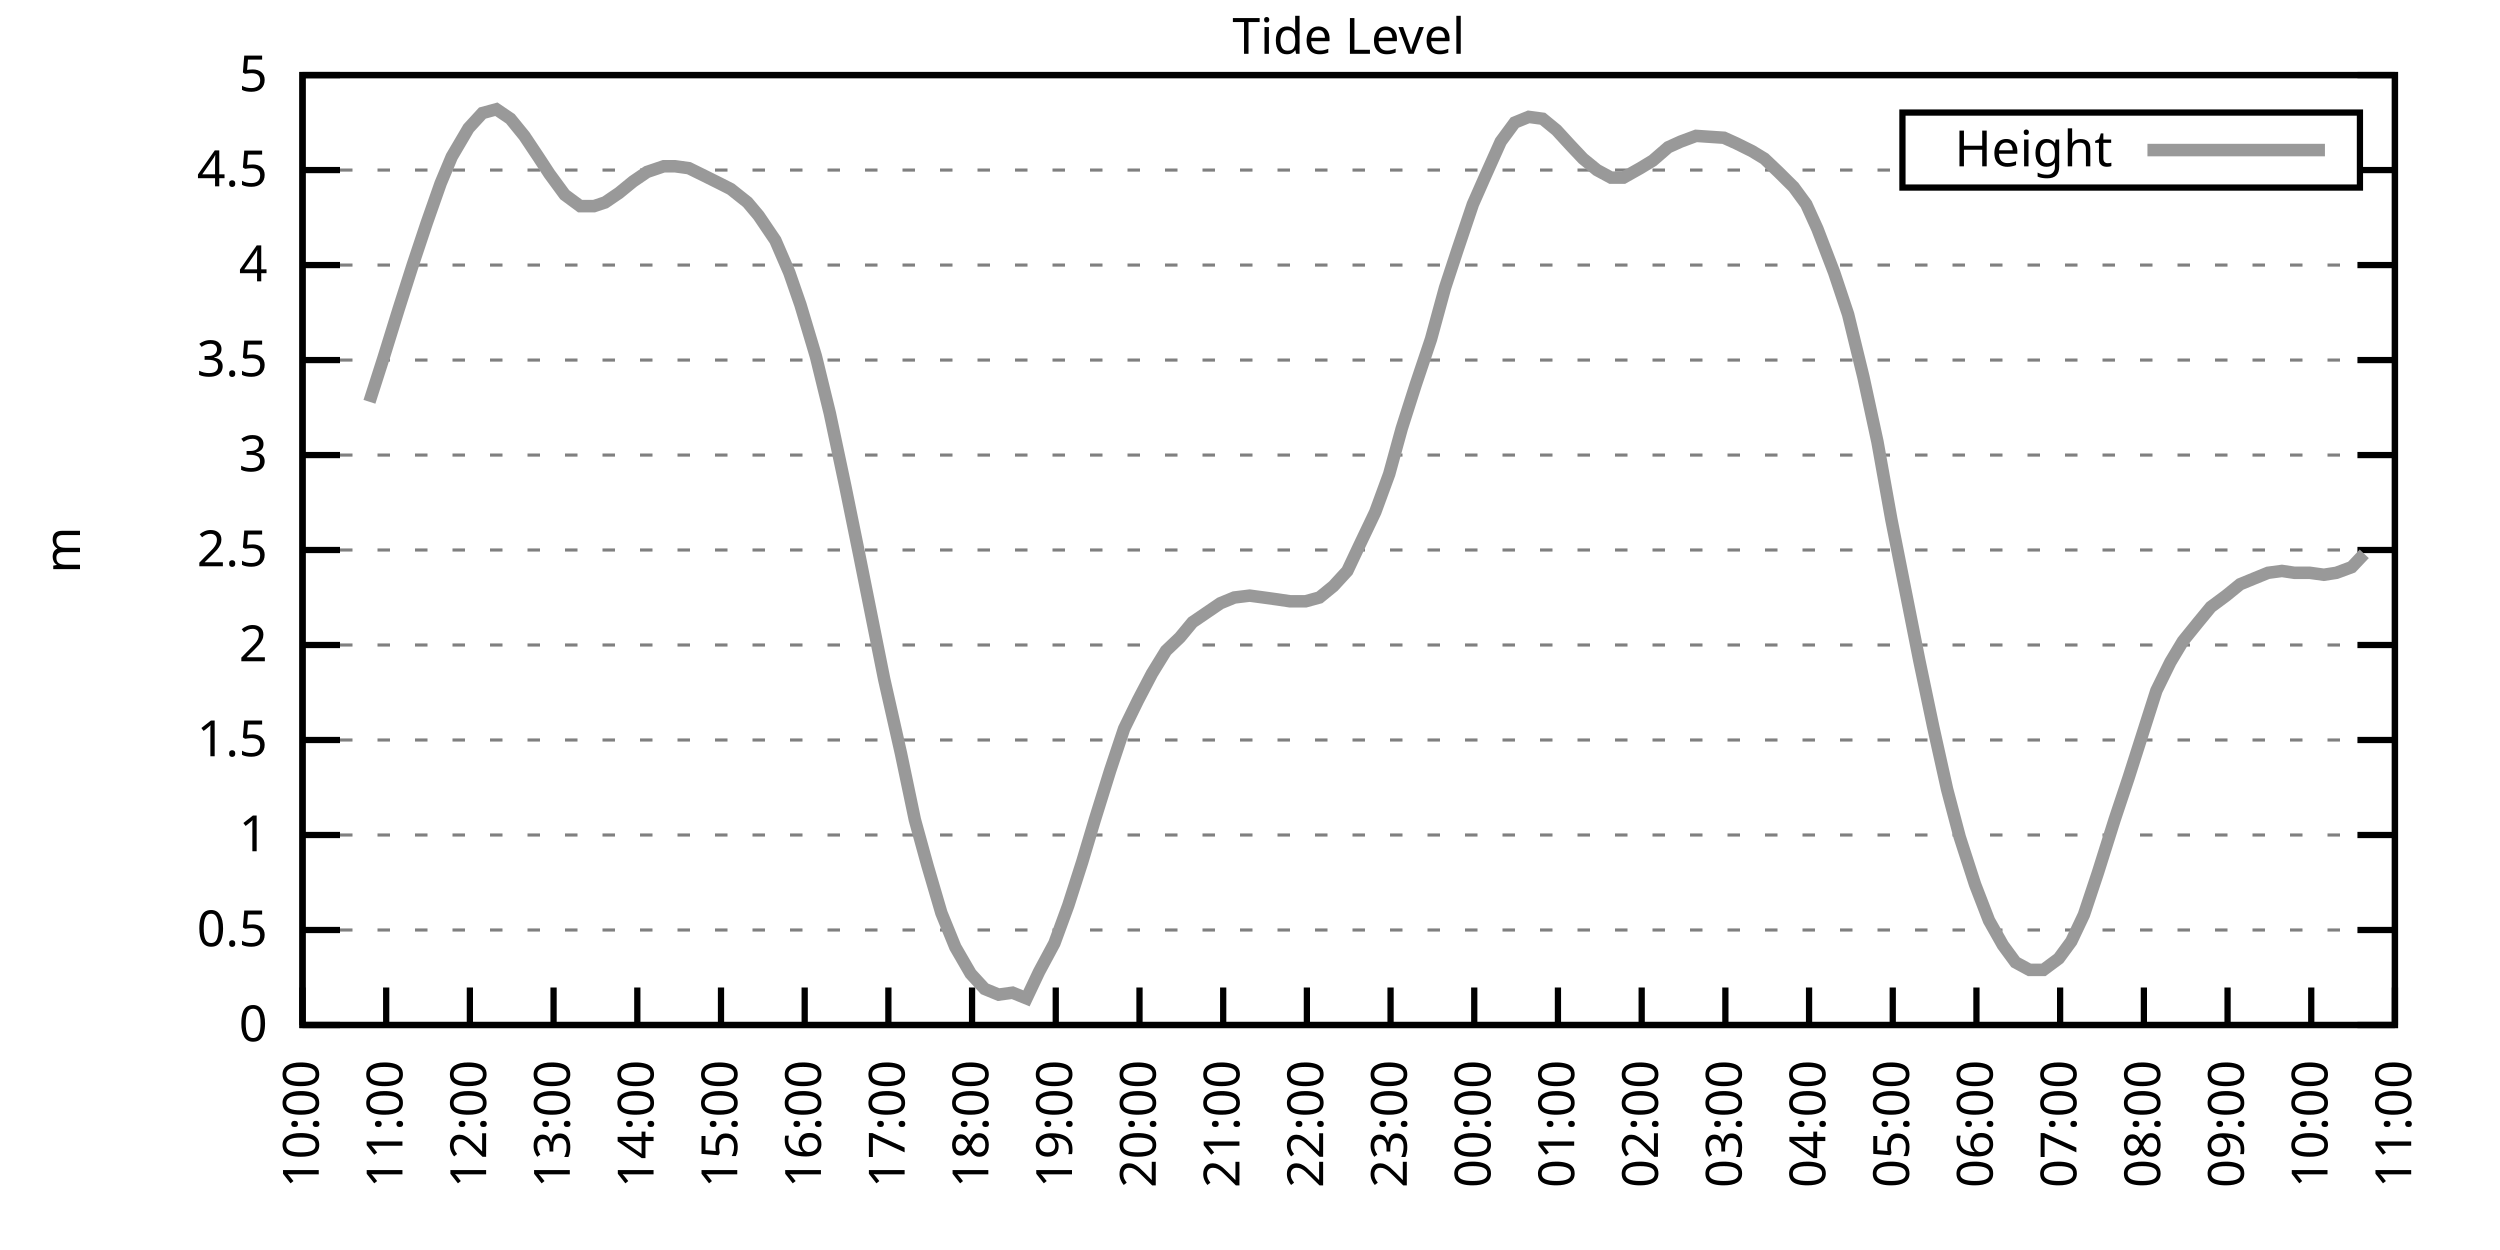
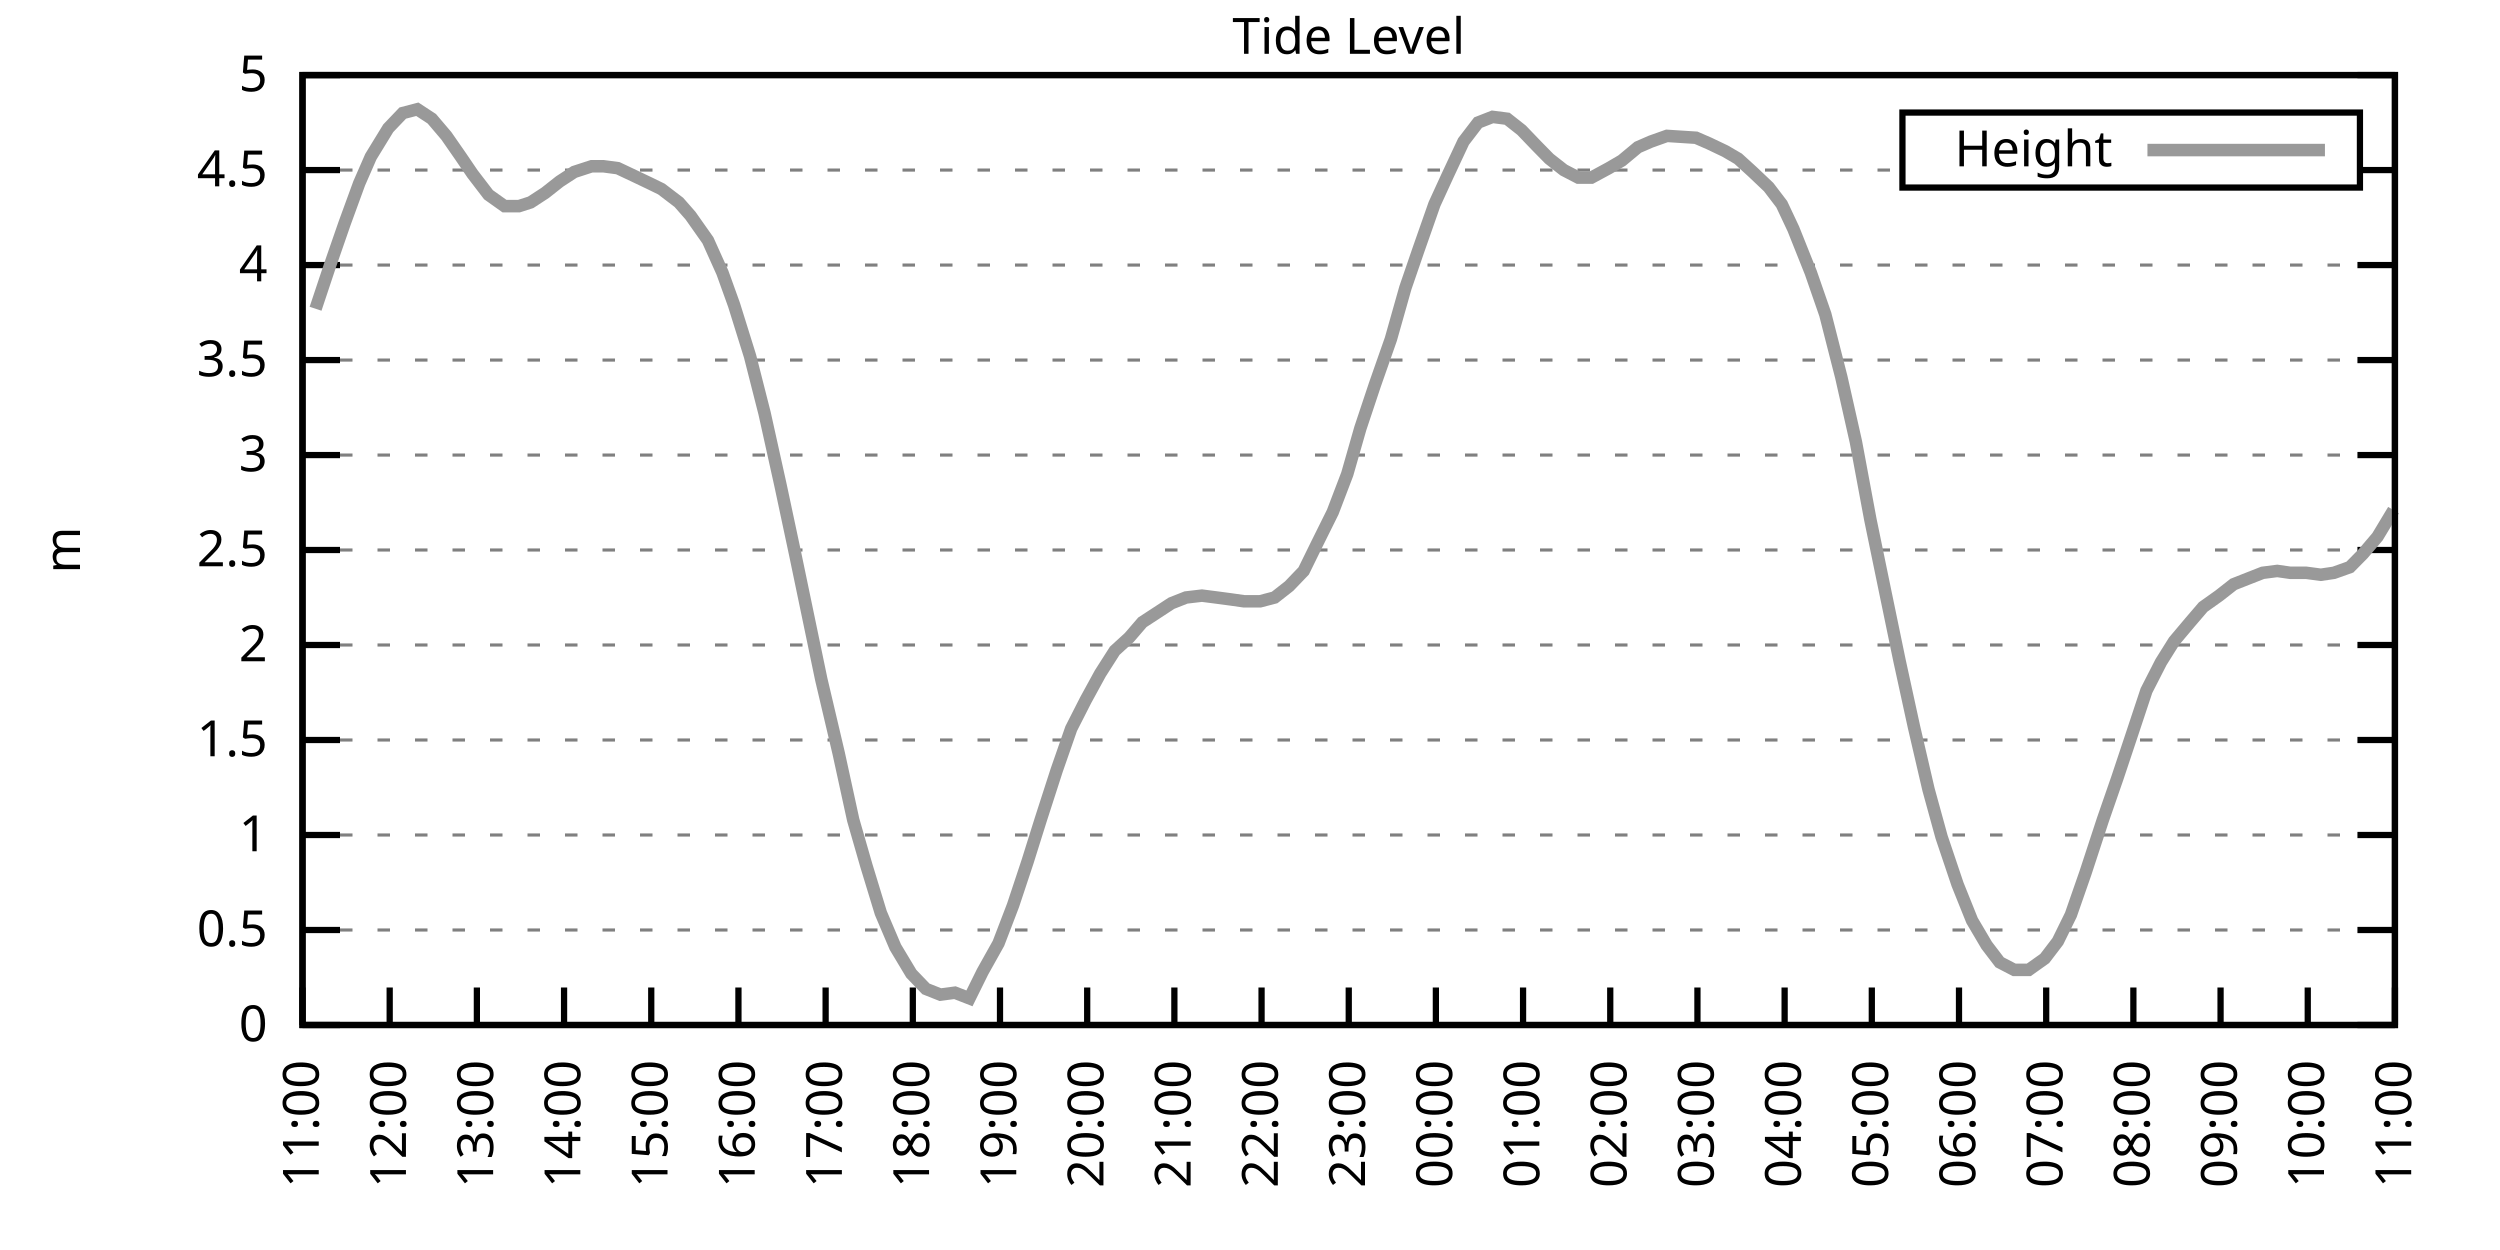
<svg xmlns="http://www.w3.org/2000/svg" xmlns:xlink="http://www.w3.org/1999/xlink" width="400" height="200" viewBox="0 0 400 200">
  <g id="gnuplot_canvas">
    <rect x="0" y="0" width="400" height="200" fill="none" />
    <defs>
      <circle id="gpDot" r="0.5" stroke-width="0.5" stroke="currentColor" />
      <path id="gpPt0" stroke-width="0.333" stroke="currentColor" d="M-1,0 h2 M0,-1 v2" />
      <path id="gpPt1" stroke-width="0.333" stroke="currentColor" d="M-1,-1 L1,1 M1,-1 L-1,1" />
      <path id="gpPt2" stroke-width="0.333" stroke="currentColor" d="M-1,0 L1,0 M0,-1 L0,1 M-1,-1 L1,1 M-1,1 L1,-1" />
      <rect id="gpPt3" stroke-width="0.333" stroke="currentColor" x="-1" y="-1" width="2" height="2" />
      <rect id="gpPt4" stroke-width="0.333" stroke="currentColor" fill="currentColor" x="-1" y="-1" width="2" height="2" />
      <circle id="gpPt5" stroke-width="0.333" stroke="currentColor" cx="0" cy="0" r="1" />
      <use xlink:href="#gpPt5" id="gpPt6" fill="currentColor" stroke="none" />
      <path id="gpPt7" stroke-width="0.333" stroke="currentColor" d="M0,-1.33 L-1.33,0.67 L1.33,0.67 z" />
      <use xlink:href="#gpPt7" id="gpPt8" fill="currentColor" stroke="none" />
      <use xlink:href="#gpPt7" id="gpPt9" stroke="currentColor" transform="rotate(180)" />
      <use xlink:href="#gpPt9" id="gpPt10" fill="currentColor" stroke="none" />
      <use xlink:href="#gpPt3" id="gpPt11" stroke="currentColor" transform="rotate(45)" />
      <use xlink:href="#gpPt11" id="gpPt12" fill="currentColor" stroke="none" />
      <path id="gpPt13" stroke-width="0.333" stroke="currentColor" d="M0,1.330 L1.265,0.411 L0.782,-1.067 L-0.782,-1.076 L-1.265,0.411 z" />
      <use xlink:href="#gpPt13" id="gpPt14" fill="currentColor" stroke="none" />
      <filter id="textbox" filterUnits="objectBoundingBox" x="0" y="0" height="1" width="1">
        <feFlood flood-color="white" flood-opacity="1" result="bgnd" />
        <feComposite in="SourceGraphic" in2="bgnd" operator="atop" />
      </filter>
      <filter id="greybox" filterUnits="objectBoundingBox" x="0" y="0" height="1" width="1">
        <feFlood flood-color="lightgrey" flood-opacity="1" result="grey" />
        <feComposite in="SourceGraphic" in2="grey" operator="atop" />
      </filter>
    </defs>
    <g fill="none" color="white" stroke="currentColor" stroke-width="1.00" stroke-linecap="butt" stroke-linejoin="miter">
</g>
    <g fill="none" color="black" stroke="currentColor" stroke-width="1.00" stroke-linecap="butt" stroke-linejoin="miter">
      <g stroke="none" shape-rendering="crispEdges">
        <polygon fill="rgb(255, 255, 255)" points="48.40,164.00 383.18,164.00 383.18,12.02 48.40,12.02 " />
      </g>
    </g>
    <g fill="none" color="black" stroke="currentColor" stroke-width="1.00" stroke-linecap="butt" stroke-linejoin="miter">
</g>
    <g fill="none" color="black" stroke="black" stroke-width="0.50" stroke-linecap="butt" stroke-linejoin="miter">
</g>
    <g fill="none" color="gray" stroke="currentColor" stroke-width="0.50" stroke-linecap="butt" stroke-linejoin="miter">
      <path stroke="gray" stroke-dasharray="2,4" class="gridline" d="M48.40,164.00 L383.19,164.00  " />
    </g>
    <g fill="none" color="gray" stroke="gray" stroke-width="1.00" stroke-linecap="butt" stroke-linejoin="miter">
</g>
    <g fill="none" color="black" stroke="currentColor" stroke-width="1.00" stroke-linecap="butt" stroke-linejoin="miter">
      <path stroke="black" d="M48.40,164.00 L54.40,164.00 M383.19,164.00 L377.19,164.00  " />
      <g transform="translate(42.80,166.60)" stroke="none" fill="black" font-family="Sans" font-size="8.00" text-anchor="end">
        <text>
          <tspan font-family="Sans"> 0</tspan>
        </text>
      </g>
    </g>
    <g fill="none" color="black" stroke="currentColor" stroke-width="1.00" stroke-linecap="butt" stroke-linejoin="miter">
</g>
    <g fill="none" color="black" stroke="black" stroke-width="0.50" stroke-linecap="butt" stroke-linejoin="miter">
</g>
    <g fill="none" color="gray" stroke="currentColor" stroke-width="0.50" stroke-linecap="butt" stroke-linejoin="miter">
      <path stroke="gray" stroke-dasharray="2,4" class="gridline" d="M48.40,148.80 L383.19,148.80  " />
    </g>
    <g fill="none" color="gray" stroke="gray" stroke-width="1.00" stroke-linecap="butt" stroke-linejoin="miter">
</g>
    <g fill="none" color="black" stroke="currentColor" stroke-width="1.00" stroke-linecap="butt" stroke-linejoin="miter">
      <path stroke="black" d="M48.40,148.80 L54.40,148.80 M383.19,148.80 L377.19,148.80  " />
      <g transform="translate(42.80,151.40)" stroke="none" fill="black" font-family="Sans" font-size="8.00" text-anchor="end">
        <text>
          <tspan font-family="Sans"> 0.5</tspan>
        </text>
      </g>
    </g>
    <g fill="none" color="black" stroke="currentColor" stroke-width="1.00" stroke-linecap="butt" stroke-linejoin="miter">
</g>
    <g fill="none" color="black" stroke="black" stroke-width="0.50" stroke-linecap="butt" stroke-linejoin="miter">
</g>
    <g fill="none" color="gray" stroke="currentColor" stroke-width="0.50" stroke-linecap="butt" stroke-linejoin="miter">
      <path stroke="gray" stroke-dasharray="2,4" class="gridline" d="M48.40,133.60 L383.19,133.60  " />
    </g>
    <g fill="none" color="gray" stroke="gray" stroke-width="1.00" stroke-linecap="butt" stroke-linejoin="miter">
</g>
    <g fill="none" color="black" stroke="currentColor" stroke-width="1.00" stroke-linecap="butt" stroke-linejoin="miter">
      <path stroke="black" d="M48.40,133.60 L54.40,133.60 M383.19,133.60 L377.19,133.60  " />
      <g transform="translate(42.80,136.20)" stroke="none" fill="black" font-family="Sans" font-size="8.00" text-anchor="end">
        <text>
          <tspan font-family="Sans"> 1</tspan>
        </text>
      </g>
    </g>
    <g fill="none" color="black" stroke="currentColor" stroke-width="1.00" stroke-linecap="butt" stroke-linejoin="miter">
</g>
    <g fill="none" color="black" stroke="black" stroke-width="0.50" stroke-linecap="butt" stroke-linejoin="miter">
</g>
    <g fill="none" color="gray" stroke="currentColor" stroke-width="0.50" stroke-linecap="butt" stroke-linejoin="miter">
      <path stroke="gray" stroke-dasharray="2,4" class="gridline" d="M48.40,118.40 L383.19,118.40  " />
    </g>
    <g fill="none" color="gray" stroke="gray" stroke-width="1.00" stroke-linecap="butt" stroke-linejoin="miter">
</g>
    <g fill="none" color="black" stroke="currentColor" stroke-width="1.00" stroke-linecap="butt" stroke-linejoin="miter">
      <path stroke="black" d="M48.40,118.40 L54.40,118.40 M383.19,118.40 L377.19,118.40  " />
      <g transform="translate(42.80,121.00)" stroke="none" fill="black" font-family="Sans" font-size="8.00" text-anchor="end">
        <text>
          <tspan font-family="Sans"> 1.5</tspan>
        </text>
      </g>
    </g>
    <g fill="none" color="black" stroke="currentColor" stroke-width="1.00" stroke-linecap="butt" stroke-linejoin="miter">
</g>
    <g fill="none" color="black" stroke="black" stroke-width="0.50" stroke-linecap="butt" stroke-linejoin="miter">
</g>
    <g fill="none" color="gray" stroke="currentColor" stroke-width="0.50" stroke-linecap="butt" stroke-linejoin="miter">
      <path stroke="gray" stroke-dasharray="2,4" class="gridline" d="M48.40,103.20 L383.19,103.20  " />
    </g>
    <g fill="none" color="gray" stroke="gray" stroke-width="1.00" stroke-linecap="butt" stroke-linejoin="miter">
</g>
    <g fill="none" color="black" stroke="currentColor" stroke-width="1.00" stroke-linecap="butt" stroke-linejoin="miter">
      <path stroke="black" d="M48.40,103.20 L54.40,103.20 M383.19,103.20 L377.19,103.20  " />
      <g transform="translate(42.80,105.80)" stroke="none" fill="black" font-family="Sans" font-size="8.00" text-anchor="end">
        <text>
          <tspan font-family="Sans"> 2</tspan>
        </text>
      </g>
    </g>
    <g fill="none" color="black" stroke="currentColor" stroke-width="1.00" stroke-linecap="butt" stroke-linejoin="miter">
</g>
    <g fill="none" color="black" stroke="black" stroke-width="0.50" stroke-linecap="butt" stroke-linejoin="miter">
</g>
    <g fill="none" color="gray" stroke="currentColor" stroke-width="0.50" stroke-linecap="butt" stroke-linejoin="miter">
      <path stroke="gray" stroke-dasharray="2,4" class="gridline" d="M48.40,88.00 L383.19,88.00  " />
    </g>
    <g fill="none" color="gray" stroke="gray" stroke-width="1.00" stroke-linecap="butt" stroke-linejoin="miter">
</g>
    <g fill="none" color="black" stroke="currentColor" stroke-width="1.00" stroke-linecap="butt" stroke-linejoin="miter">
      <path stroke="black" d="M48.40,88.00 L54.40,88.00 M383.19,88.00 L377.19,88.00  " />
      <g transform="translate(42.80,90.60)" stroke="none" fill="black" font-family="Sans" font-size="8.00" text-anchor="end">
        <text>
          <tspan font-family="Sans"> 2.5</tspan>
        </text>
      </g>
    </g>
    <g fill="none" color="black" stroke="currentColor" stroke-width="1.00" stroke-linecap="butt" stroke-linejoin="miter">
</g>
    <g fill="none" color="black" stroke="black" stroke-width="0.50" stroke-linecap="butt" stroke-linejoin="miter">
</g>
    <g fill="none" color="gray" stroke="currentColor" stroke-width="0.50" stroke-linecap="butt" stroke-linejoin="miter">
      <path stroke="gray" stroke-dasharray="2,4" class="gridline" d="M48.40,72.81 L383.19,72.81  " />
    </g>
    <g fill="none" color="gray" stroke="gray" stroke-width="1.00" stroke-linecap="butt" stroke-linejoin="miter">
</g>
    <g fill="none" color="black" stroke="currentColor" stroke-width="1.00" stroke-linecap="butt" stroke-linejoin="miter">
      <path stroke="black" d="M48.40,72.81 L54.40,72.81 M383.19,72.81 L377.19,72.81  " />
      <g transform="translate(42.80,75.41)" stroke="none" fill="black" font-family="Sans" font-size="8.00" text-anchor="end">
        <text>
          <tspan font-family="Sans"> 3</tspan>
        </text>
      </g>
    </g>
    <g fill="none" color="black" stroke="currentColor" stroke-width="1.00" stroke-linecap="butt" stroke-linejoin="miter">
</g>
    <g fill="none" color="black" stroke="black" stroke-width="0.50" stroke-linecap="butt" stroke-linejoin="miter">
</g>
    <g fill="none" color="gray" stroke="currentColor" stroke-width="0.50" stroke-linecap="butt" stroke-linejoin="miter">
      <path stroke="gray" stroke-dasharray="2,4" class="gridline" d="M48.40,57.61 L383.19,57.61  " />
    </g>
    <g fill="none" color="gray" stroke="gray" stroke-width="1.00" stroke-linecap="butt" stroke-linejoin="miter">
</g>
    <g fill="none" color="black" stroke="currentColor" stroke-width="1.00" stroke-linecap="butt" stroke-linejoin="miter">
      <path stroke="black" d="M48.40,57.61 L54.40,57.61 M383.19,57.61 L377.19,57.61  " />
      <g transform="translate(42.80,60.21)" stroke="none" fill="black" font-family="Sans" font-size="8.00" text-anchor="end">
        <text>
          <tspan font-family="Sans"> 3.5</tspan>
        </text>
      </g>
    </g>
    <g fill="none" color="black" stroke="currentColor" stroke-width="1.00" stroke-linecap="butt" stroke-linejoin="miter">
</g>
    <g fill="none" color="black" stroke="black" stroke-width="0.50" stroke-linecap="butt" stroke-linejoin="miter">
</g>
    <g fill="none" color="gray" stroke="currentColor" stroke-width="0.50" stroke-linecap="butt" stroke-linejoin="miter">
      <path stroke="gray" stroke-dasharray="2,4" class="gridline" d="M48.40,42.41 L383.19,42.41  " />
    </g>
    <g fill="none" color="gray" stroke="gray" stroke-width="1.00" stroke-linecap="butt" stroke-linejoin="miter">
</g>
    <g fill="none" color="black" stroke="currentColor" stroke-width="1.00" stroke-linecap="butt" stroke-linejoin="miter">
      <path stroke="black" d="M48.40,42.41 L54.40,42.41 M383.19,42.41 L377.19,42.41  " />
      <g transform="translate(42.80,45.01)" stroke="none" fill="black" font-family="Sans" font-size="8.00" text-anchor="end">
        <text>
          <tspan font-family="Sans"> 4</tspan>
        </text>
      </g>
    </g>
    <g fill="none" color="black" stroke="currentColor" stroke-width="1.00" stroke-linecap="butt" stroke-linejoin="miter">
</g>
    <g fill="none" color="black" stroke="black" stroke-width="0.50" stroke-linecap="butt" stroke-linejoin="miter">
</g>
    <g fill="none" color="gray" stroke="currentColor" stroke-width="0.50" stroke-linecap="butt" stroke-linejoin="miter">
      <path stroke="gray" stroke-dasharray="2,4" class="gridline" d="M48.40,27.21 L304.39,27.21 M377.59,27.21 L383.19,27.21  " />
    </g>
    <g fill="none" color="gray" stroke="gray" stroke-width="1.00" stroke-linecap="butt" stroke-linejoin="miter">
</g>
    <g fill="none" color="black" stroke="currentColor" stroke-width="1.00" stroke-linecap="butt" stroke-linejoin="miter">
      <path stroke="black" d="M48.40,27.21 L54.40,27.21 M383.19,27.21 L377.19,27.21  " />
      <g transform="translate(42.80,29.81)" stroke="none" fill="black" font-family="Sans" font-size="8.00" text-anchor="end">
        <text>
          <tspan font-family="Sans"> 4.5</tspan>
        </text>
      </g>
    </g>
    <g fill="none" color="black" stroke="currentColor" stroke-width="1.00" stroke-linecap="butt" stroke-linejoin="miter">
</g>
    <g fill="none" color="black" stroke="black" stroke-width="0.50" stroke-linecap="butt" stroke-linejoin="miter">
</g>
    <g fill="none" color="gray" stroke="currentColor" stroke-width="0.50" stroke-linecap="butt" stroke-linejoin="miter">
      <path stroke="gray" stroke-dasharray="2,4" class="gridline" d="M48.40,12.01 L383.19,12.01  " />
    </g>
    <g fill="none" color="gray" stroke="gray" stroke-width="1.00" stroke-linecap="butt" stroke-linejoin="miter">
</g>
    <g fill="none" color="black" stroke="currentColor" stroke-width="1.00" stroke-linecap="butt" stroke-linejoin="miter">
      <path stroke="black" d="M48.40,12.01 L54.40,12.01 M383.19,12.01 L377.19,12.01  " />
      <g transform="translate(42.80,14.61)" stroke="none" fill="black" font-family="Sans" font-size="8.00" text-anchor="end">
        <text>
          <tspan font-family="Sans"> 5</tspan>
        </text>
      </g>
    </g>
    <g fill="none" color="black" stroke="currentColor" stroke-width="1.00" stroke-linecap="butt" stroke-linejoin="miter">
      <path stroke="black" d="M48.40,164.00 L48.40,158.00  " />
      <g transform="translate(51.00,169.60) rotate(270.00)" stroke="none" fill="black" font-family="Sans" font-size="8.00" text-anchor="end">
        <text>
-           <tspan font-family="Sans">10:00</tspan>
-         </text>
-       </g>
-     </g>
-     <g fill="none" color="black" stroke="currentColor" stroke-width="1.00" stroke-linecap="butt" stroke-linejoin="miter">
-       <path stroke="black" d="M61.79,164.00 L61.79,158.00  " />
-       <g transform="translate(64.39,169.60) rotate(270.00)" stroke="none" fill="black" font-family="Sans" font-size="8.00" text-anchor="end">
-         <text>
          <tspan font-family="Sans">11:00</tspan>
        </text>
      </g>
    </g>
    <g fill="none" color="black" stroke="currentColor" stroke-width="1.00" stroke-linecap="butt" stroke-linejoin="miter">
-       <path stroke="black" d="M75.18,164.00 L75.18,158.00  " />
-       <g transform="translate(77.78,169.60) rotate(270.00)" stroke="none" fill="black" font-family="Sans" font-size="8.00" text-anchor="end">
+       <path stroke="black" d="M62.35,164.00 L62.35,158.00  " />
+       <g transform="translate(64.95,169.60) rotate(270.00)" stroke="none" fill="black" font-family="Sans" font-size="8.00" text-anchor="end">
        <text>
          <tspan font-family="Sans">12:00</tspan>
        </text>
      </g>
    </g>
    <g fill="none" color="black" stroke="currentColor" stroke-width="1.00" stroke-linecap="butt" stroke-linejoin="miter">
-       <path stroke="black" d="M88.57,164.00 L88.57,158.00  " />
-       <g transform="translate(91.17,169.60) rotate(270.00)" stroke="none" fill="black" font-family="Sans" font-size="8.00" text-anchor="end">
+       <path stroke="black" d="M76.30,164.00 L76.30,158.00  " />
+       <g transform="translate(78.90,169.60) rotate(270.00)" stroke="none" fill="black" font-family="Sans" font-size="8.00" text-anchor="end">
        <text>
          <tspan font-family="Sans">13:00</tspan>
        </text>
      </g>
    </g>
    <g fill="none" color="black" stroke="currentColor" stroke-width="1.00" stroke-linecap="butt" stroke-linejoin="miter">
-       <path stroke="black" d="M101.97,164.00 L101.97,158.00  " />
-       <g transform="translate(104.57,169.60) rotate(270.00)" stroke="none" fill="black" font-family="Sans" font-size="8.00" text-anchor="end">
+       <path stroke="black" d="M90.25,164.00 L90.25,158.00  " />
+       <g transform="translate(92.85,169.60) rotate(270.00)" stroke="none" fill="black" font-family="Sans" font-size="8.00" text-anchor="end">
        <text>
          <tspan font-family="Sans">14:00</tspan>
        </text>
      </g>
    </g>
    <g fill="none" color="black" stroke="currentColor" stroke-width="1.00" stroke-linecap="butt" stroke-linejoin="miter">
-       <path stroke="black" d="M115.36,164.00 L115.36,158.00  " />
-       <g transform="translate(117.96,169.60) rotate(270.00)" stroke="none" fill="black" font-family="Sans" font-size="8.00" text-anchor="end">
+       <path stroke="black" d="M104.20,164.00 L104.20,158.00  " />
+       <g transform="translate(106.80,169.60) rotate(270.00)" stroke="none" fill="black" font-family="Sans" font-size="8.00" text-anchor="end">
        <text>
          <tspan font-family="Sans">15:00</tspan>
        </text>
      </g>
    </g>
    <g fill="none" color="black" stroke="currentColor" stroke-width="1.00" stroke-linecap="butt" stroke-linejoin="miter">
-       <path stroke="black" d="M128.75,164.00 L128.75,158.00  " />
-       <g transform="translate(131.35,169.60) rotate(270.00)" stroke="none" fill="black" font-family="Sans" font-size="8.00" text-anchor="end">
+       <path stroke="black" d="M118.15,164.00 L118.15,158.00  " />
+       <g transform="translate(120.75,169.60) rotate(270.00)" stroke="none" fill="black" font-family="Sans" font-size="8.00" text-anchor="end">
        <text>
          <tspan font-family="Sans">16:00</tspan>
        </text>
      </g>
    </g>
    <g fill="none" color="black" stroke="currentColor" stroke-width="1.00" stroke-linecap="butt" stroke-linejoin="miter">
-       <path stroke="black" d="M142.14,164.00 L142.14,158.00  " />
-       <g transform="translate(144.74,169.60) rotate(270.00)" stroke="none" fill="black" font-family="Sans" font-size="8.00" text-anchor="end">
+       <path stroke="black" d="M132.10,164.00 L132.10,158.00  " />
+       <g transform="translate(134.70,169.60) rotate(270.00)" stroke="none" fill="black" font-family="Sans" font-size="8.00" text-anchor="end">
        <text>
          <tspan font-family="Sans">17:00</tspan>
        </text>
      </g>
    </g>
    <g fill="none" color="black" stroke="currentColor" stroke-width="1.00" stroke-linecap="butt" stroke-linejoin="miter">
-       <path stroke="black" d="M155.53,164.00 L155.53,158.00  " />
-       <g transform="translate(158.13,169.60) rotate(270.00)" stroke="none" fill="black" font-family="Sans" font-size="8.00" text-anchor="end">
+       <path stroke="black" d="M146.05,164.00 L146.05,158.00  " />
+       <g transform="translate(148.65,169.60) rotate(270.00)" stroke="none" fill="black" font-family="Sans" font-size="8.00" text-anchor="end">
        <text>
          <tspan font-family="Sans">18:00</tspan>
        </text>
      </g>
    </g>
    <g fill="none" color="black" stroke="currentColor" stroke-width="1.00" stroke-linecap="butt" stroke-linejoin="miter">
-       <path stroke="black" d="M168.92,164.00 L168.92,158.00  " />
-       <g transform="translate(171.52,169.60) rotate(270.00)" stroke="none" fill="black" font-family="Sans" font-size="8.00" text-anchor="end">
+       <path stroke="black" d="M160.00,164.00 L160.00,158.00  " />
+       <g transform="translate(162.60,169.60) rotate(270.00)" stroke="none" fill="black" font-family="Sans" font-size="8.00" text-anchor="end">
        <text>
          <tspan font-family="Sans">19:00</tspan>
        </text>
      </g>
    </g>
    <g fill="none" color="black" stroke="currentColor" stroke-width="1.00" stroke-linecap="butt" stroke-linejoin="miter">
-       <path stroke="black" d="M182.32,164.00 L182.32,158.00  " />
-       <g transform="translate(184.92,169.60) rotate(270.00)" stroke="none" fill="black" font-family="Sans" font-size="8.00" text-anchor="end">
+       <path stroke="black" d="M173.95,164.00 L173.95,158.00  " />
+       <g transform="translate(176.55,169.60) rotate(270.00)" stroke="none" fill="black" font-family="Sans" font-size="8.00" text-anchor="end">
        <text>
          <tspan font-family="Sans">20:00</tspan>
        </text>
      </g>
    </g>
    <g fill="none" color="black" stroke="currentColor" stroke-width="1.00" stroke-linecap="butt" stroke-linejoin="miter">
-       <path stroke="black" d="M195.71,164.00 L195.71,158.00  " />
-       <g transform="translate(198.31,169.60) rotate(270.00)" stroke="none" fill="black" font-family="Sans" font-size="8.00" text-anchor="end">
+       <path stroke="black" d="M187.90,164.00 L187.90,158.00  " />
+       <g transform="translate(190.50,169.60) rotate(270.00)" stroke="none" fill="black" font-family="Sans" font-size="8.00" text-anchor="end">
        <text>
          <tspan font-family="Sans">21:00</tspan>
        </text>
      </g>
    </g>
    <g fill="none" color="black" stroke="currentColor" stroke-width="1.00" stroke-linecap="butt" stroke-linejoin="miter">
-       <path stroke="black" d="M209.10,164.00 L209.10,158.00  " />
-       <g transform="translate(211.70,169.60) rotate(270.00)" stroke="none" fill="black" font-family="Sans" font-size="8.00" text-anchor="end">
+       <path stroke="black" d="M201.85,164.00 L201.85,158.00  " />
+       <g transform="translate(204.45,169.60) rotate(270.00)" stroke="none" fill="black" font-family="Sans" font-size="8.00" text-anchor="end">
        <text>
          <tspan font-family="Sans">22:00</tspan>
        </text>
      </g>
    </g>
    <g fill="none" color="black" stroke="currentColor" stroke-width="1.00" stroke-linecap="butt" stroke-linejoin="miter">
-       <path stroke="black" d="M222.49,164.00 L222.49,158.00  " />
-       <g transform="translate(225.09,169.60) rotate(270.00)" stroke="none" fill="black" font-family="Sans" font-size="8.00" text-anchor="end">
+       <path stroke="black" d="M215.80,164.00 L215.80,158.00  " />
+       <g transform="translate(218.40,169.60) rotate(270.00)" stroke="none" fill="black" font-family="Sans" font-size="8.00" text-anchor="end">
        <text>
          <tspan font-family="Sans">23:00</tspan>
        </text>
      </g>
    </g>
    <g fill="none" color="black" stroke="currentColor" stroke-width="1.00" stroke-linecap="butt" stroke-linejoin="miter">
-       <path stroke="black" d="M235.88,164.00 L235.88,158.00  " />
-       <g transform="translate(238.48,169.60) rotate(270.00)" stroke="none" fill="black" font-family="Sans" font-size="8.00" text-anchor="end">
+       <path stroke="black" d="M229.74,164.00 L229.74,158.00  " />
+       <g transform="translate(232.34,169.60) rotate(270.00)" stroke="none" fill="black" font-family="Sans" font-size="8.00" text-anchor="end">
        <text>
          <tspan font-family="Sans">00:00</tspan>
        </text>
      </g>
    </g>
    <g fill="none" color="black" stroke="currentColor" stroke-width="1.00" stroke-linecap="butt" stroke-linejoin="miter">
-       <path stroke="black" d="M249.27,164.00 L249.27,158.00  " />
-       <g transform="translate(251.87,169.60) rotate(270.00)" stroke="none" fill="black" font-family="Sans" font-size="8.00" text-anchor="end">
+       <path stroke="black" d="M243.69,164.00 L243.69,158.00  " />
+       <g transform="translate(246.29,169.60) rotate(270.00)" stroke="none" fill="black" font-family="Sans" font-size="8.00" text-anchor="end">
        <text>
          <tspan font-family="Sans">01:00</tspan>
        </text>
      </g>
    </g>
    <g fill="none" color="black" stroke="currentColor" stroke-width="1.00" stroke-linecap="butt" stroke-linejoin="miter">
-       <path stroke="black" d="M262.67,164.00 L262.67,158.00  " />
-       <g transform="translate(265.27,169.60) rotate(270.00)" stroke="none" fill="black" font-family="Sans" font-size="8.00" text-anchor="end">
+       <path stroke="black" d="M257.64,164.00 L257.64,158.00  " />
+       <g transform="translate(260.24,169.60) rotate(270.00)" stroke="none" fill="black" font-family="Sans" font-size="8.00" text-anchor="end">
        <text>
          <tspan font-family="Sans">02:00</tspan>
        </text>
      </g>
    </g>
    <g fill="none" color="black" stroke="currentColor" stroke-width="1.00" stroke-linecap="butt" stroke-linejoin="miter">
-       <path stroke="black" d="M276.06,164.00 L276.06,158.00  " />
-       <g transform="translate(278.66,169.60) rotate(270.00)" stroke="none" fill="black" font-family="Sans" font-size="8.00" text-anchor="end">
+       <path stroke="black" d="M271.59,164.00 L271.59,158.00  " />
+       <g transform="translate(274.19,169.60) rotate(270.00)" stroke="none" fill="black" font-family="Sans" font-size="8.00" text-anchor="end">
        <text>
          <tspan font-family="Sans">03:00</tspan>
        </text>
      </g>
    </g>
    <g fill="none" color="black" stroke="currentColor" stroke-width="1.00" stroke-linecap="butt" stroke-linejoin="miter">
-       <path stroke="black" d="M289.45,164.00 L289.45,158.00  " />
-       <g transform="translate(292.05,169.60) rotate(270.00)" stroke="none" fill="black" font-family="Sans" font-size="8.00" text-anchor="end">
+       <path stroke="black" d="M285.54,164.00 L285.54,158.00  " />
+       <g transform="translate(288.14,169.60) rotate(270.00)" stroke="none" fill="black" font-family="Sans" font-size="8.00" text-anchor="end">
        <text>
          <tspan font-family="Sans">04:00</tspan>
        </text>
      </g>
    </g>
    <g fill="none" color="black" stroke="currentColor" stroke-width="1.00" stroke-linecap="butt" stroke-linejoin="miter">
-       <path stroke="black" d="M302.84,164.00 L302.84,158.00  " />
-       <g transform="translate(305.44,169.60) rotate(270.00)" stroke="none" fill="black" font-family="Sans" font-size="8.00" text-anchor="end">
+       <path stroke="black" d="M299.49,164.00 L299.49,158.00  " />
+       <g transform="translate(302.09,169.60) rotate(270.00)" stroke="none" fill="black" font-family="Sans" font-size="8.00" text-anchor="end">
        <text>
          <tspan font-family="Sans">05:00</tspan>
        </text>
      </g>
    </g>
    <g fill="none" color="black" stroke="currentColor" stroke-width="1.00" stroke-linecap="butt" stroke-linejoin="miter">
-       <path stroke="black" d="M316.23,164.00 L316.23,158.00  " />
-       <g transform="translate(318.83,169.60) rotate(270.00)" stroke="none" fill="black" font-family="Sans" font-size="8.00" text-anchor="end">
+       <path stroke="black" d="M313.44,164.00 L313.44,158.00  " />
+       <g transform="translate(316.04,169.60) rotate(270.00)" stroke="none" fill="black" font-family="Sans" font-size="8.00" text-anchor="end">
        <text>
          <tspan font-family="Sans">06:00</tspan>
        </text>
      </g>
    </g>
    <g fill="none" color="black" stroke="currentColor" stroke-width="1.00" stroke-linecap="butt" stroke-linejoin="miter">
-       <path stroke="black" d="M329.62,164.00 L329.62,158.00  " />
-       <g transform="translate(332.22,169.60) rotate(270.00)" stroke="none" fill="black" font-family="Sans" font-size="8.00" text-anchor="end">
+       <path stroke="black" d="M327.39,164.00 L327.39,158.00  " />
+       <g transform="translate(329.99,169.60) rotate(270.00)" stroke="none" fill="black" font-family="Sans" font-size="8.00" text-anchor="end">
        <text>
          <tspan font-family="Sans">07:00</tspan>
        </text>
      </g>
    </g>
    <g fill="none" color="black" stroke="currentColor" stroke-width="1.00" stroke-linecap="butt" stroke-linejoin="miter">
-       <path stroke="black" d="M343.02,164.00 L343.02,158.00  " />
-       <g transform="translate(345.62,169.60) rotate(270.00)" stroke="none" fill="black" font-family="Sans" font-size="8.00" text-anchor="end">
+       <path stroke="black" d="M341.34,164.00 L341.34,158.00  " />
+       <g transform="translate(343.94,169.60) rotate(270.00)" stroke="none" fill="black" font-family="Sans" font-size="8.00" text-anchor="end">
        <text>
          <tspan font-family="Sans">08:00</tspan>
        </text>
      </g>
    </g>
    <g fill="none" color="black" stroke="currentColor" stroke-width="1.00" stroke-linecap="butt" stroke-linejoin="miter">
-       <path stroke="black" d="M356.41,164.00 L356.41,158.00  " />
-       <g transform="translate(359.01,169.60) rotate(270.00)" stroke="none" fill="black" font-family="Sans" font-size="8.00" text-anchor="end">
+       <path stroke="black" d="M355.29,164.00 L355.29,158.00  " />
+       <g transform="translate(357.89,169.60) rotate(270.00)" stroke="none" fill="black" font-family="Sans" font-size="8.00" text-anchor="end">
        <text>
          <tspan font-family="Sans">09:00</tspan>
        </text>
      </g>
    </g>
    <g fill="none" color="black" stroke="currentColor" stroke-width="1.00" stroke-linecap="butt" stroke-linejoin="miter">
-       <path stroke="black" d="M369.80,164.00 L369.80,158.00  " />
-       <g transform="translate(372.40,169.60) rotate(270.00)" stroke="none" fill="black" font-family="Sans" font-size="8.00" text-anchor="end">
+       <path stroke="black" d="M369.24,164.00 L369.24,158.00  " />
+       <g transform="translate(371.84,169.60) rotate(270.00)" stroke="none" fill="black" font-family="Sans" font-size="8.00" text-anchor="end">
        <text>
          <tspan font-family="Sans">10:00</tspan>
        </text>
      </g>
    </g>
    <g fill="none" color="black" stroke="currentColor" stroke-width="1.00" stroke-linecap="butt" stroke-linejoin="miter">
      <path stroke="black" d="M383.19,164.00 L383.19,158.00  " />
      <g transform="translate(385.79,169.60) rotate(270.00)" stroke="none" fill="black" font-family="Sans" font-size="8.00" text-anchor="end">
        <text>
          <tspan font-family="Sans">11:00</tspan>
        </text>
      </g>
    </g>
    <g fill="none" color="black" stroke="currentColor" stroke-width="1.00" stroke-linecap="butt" stroke-linejoin="miter">
</g>
    <g fill="none" color="black" stroke="currentColor" stroke-width="1.00" stroke-linecap="butt" stroke-linejoin="miter">
      <path stroke="black" d="M48.40,12.01 L48.40,164.00 L383.19,164.00 L383.19,12.01 L48.40,12.01 Z  " />
    </g>
    <g fill="none" color="black" stroke="currentColor" stroke-width="1.00" stroke-linecap="butt" stroke-linejoin="miter">
</g>
    <g fill="none" color="black" stroke="currentColor" stroke-width="1.00" stroke-linecap="butt" stroke-linejoin="miter">
      <path stroke="black" d="M304.39,30.01 L304.39,18.01 L377.59,18.01 L377.59,30.01 L304.39,30.01 Z  " />
    </g>
    <g id="Tide_level_plot_1">
      <g fill="none" color="white" stroke="black" stroke-width="2.00" stroke-linecap="butt" stroke-linejoin="miter">
</g>
      <g fill="none" color="black" stroke="currentColor" stroke-width="2.00" stroke-linecap="butt" stroke-linejoin="miter">
        <g transform="translate(337.99,26.61)" stroke="none" fill="black" font-family="Sans" font-size="8.00" text-anchor="end">
          <text>
            <tspan font-family="Sans">Height</tspan>
          </text>
        </g>
      </g>
      <g fill="none" color="black" stroke="currentColor" stroke-width="2.00" stroke-linecap="butt" stroke-linejoin="miter">
-         <path stroke="rgb(153, 153, 153)" d="M343.59,24.01 L371.99,24.01 M59.11,64.29 L61.35,57.30 L63.80,49.40 L66.03,42.41 L68.26,35.72 L70.50,29.34   L72.28,25.08 L74.96,20.52 L77.19,18.09 L79.42,17.48 L81.66,19.00 L83.89,21.74 L86.12,25.08 L87.91,27.82   L90.36,31.16 L92.82,32.98 L95.05,32.98 L96.83,32.38 L99.06,30.86 L101.30,29.03 L103.53,27.51 L106.21,26.60   L107.99,26.60 L110.22,26.91 L112.68,28.12 L115.13,29.34 L116.92,30.25 L119.60,32.38 L121.38,34.50 L124.06,38.46   L126.29,43.62 L128.08,48.79 L130.54,57.00 L132.77,66.12 L135.22,77.67 L137.45,88.61 L141.47,108.68 L144.15,120.53   L146.38,131.17 L148.39,138.47 L150.62,146.07 L152.85,151.54 L155.31,155.79 L157.54,158.22 L159.77,159.14 L162.01,158.83   L164.24,159.74 L166.25,155.49 L168.70,150.93 L170.93,144.85 L173.17,137.86 L175.17,131.17 L177.63,123.27 L179.86,116.58   L182.09,112.02 L184.32,107.76 L186.56,104.12 L188.79,101.99 L190.80,99.56 L193.03,98.04 L195.26,96.52 L197.49,95.60   L199.95,95.30 L202.18,95.60 L204.41,95.91 L206.42,96.21 L208.88,96.21 L211.11,95.60 L213.34,93.78 L215.57,91.35   L217.58,87.09 L220.04,81.93 L222.27,75.85 L224.28,68.55 L226.51,61.56 L228.96,54.26 L231.20,46.06 L233.20,39.98   L235.66,32.68 L237.67,28.12 L240.12,22.65 L242.36,19.61 L244.59,18.70 L246.82,19.00 L249.05,20.83 L251.28,23.26   L253.29,25.39 L255.52,27.21 L257.76,28.42 L259.76,28.42 L262.44,26.91 L264.45,25.69 L266.91,23.56 L268.92,22.65   L271.37,21.74 L275.83,22.04 L277.84,22.95 L280.30,24.17 L282.31,25.39 L284.54,27.51 L286.99,29.94 L289.00,32.68   L290.79,36.63 L293.47,43.62 L295.70,50.31 L298.15,60.34 L300.39,70.68 L302.62,83.14 L304.85,94.39 L307.08,105.64   L309.31,116.28 L311.54,126.31 L313.55,133.91 L316.01,141.51 L318.24,147.28 L320.47,151.23 L322.48,153.97 L324.71,155.18   L326.95,155.18 L329.40,153.36 L331.41,150.62 L333.42,146.37 L335.65,139.68 L338.33,131.17 L340.56,124.48 L342.79,117.49   L345.02,110.50 L347.26,105.94 L349.26,102.60 L351.72,99.56 L353.73,97.12 L356.18,95.30 L358.42,93.48 L360.65,92.56   L362.88,91.65 L365.11,91.35 L367.12,91.65 L369.58,91.65 L371.81,91.96 L373.82,91.65 L376.27,90.74 L378.28,88.61    " />
+         <path stroke="rgb(153, 153, 153)" d="M343.59,24.01 L371.99,24.01 M50.49,49.40 L52.82,42.41 L55.14,35.72 L57.47,29.34 L59.33,25.08 L62.12,20.52   L64.44,18.09 L66.77,17.48 L69.09,19.00 L71.42,21.74 L73.74,25.08 L75.60,27.82 L78.16,31.16 L80.72,32.98   L83.04,32.98 L84.90,32.38 L87.23,30.86 L89.55,29.03 L91.88,27.51 L94.67,26.60 L96.53,26.60 L98.85,26.91   L101.41,28.12 L103.97,29.34 L105.83,30.25 L108.62,32.38 L110.48,34.50 L113.27,38.46 L115.59,43.62 L117.45,48.79   L120.01,57.00 L122.33,66.12 L124.89,77.67 L127.22,88.61 L131.40,108.68 L134.19,120.53 L136.51,131.17 L138.61,138.47   L140.93,146.07 L143.26,151.54 L145.81,155.79 L148.14,158.22 L150.46,159.14 L152.79,158.83 L155.11,159.74 L157.21,155.49   L159.76,150.93 L162.09,144.85 L164.41,137.86 L166.51,131.17 L169.06,123.27 L171.39,116.58 L173.71,112.02 L176.04,107.76   L178.36,104.12 L180.69,101.99 L182.78,99.56 L185.11,98.04 L187.43,96.52 L189.76,95.60 L192.31,95.30 L194.64,95.60   L196.96,95.91 L199.06,96.21 L201.61,96.21 L203.94,95.60 L206.26,93.78 L208.59,91.35 L210.68,87.09 L213.24,81.93   L215.56,75.85 L217.65,68.55 L219.98,61.56 L222.54,54.26 L224.86,46.06 L226.95,39.98 L229.51,32.68 L231.60,28.12   L234.16,22.65 L236.49,19.61 L238.81,18.70 L241.14,19.00 L243.46,20.83 L245.79,23.26 L247.88,25.39 L250.20,27.21   L252.53,28.42 L254.62,28.42 L257.41,26.91 L259.50,25.69 L262.06,23.56 L264.15,22.65 L266.71,21.74 L271.36,22.04   L273.45,22.95 L276.01,24.17 L278.10,25.39 L280.43,27.51 L282.99,29.94 L285.08,32.68 L286.94,36.63 L289.73,43.62   L292.05,50.31 L294.61,60.34 L296.94,70.68 L299.26,83.14 L301.58,94.39 L303.91,105.64 L306.23,116.28 L308.56,126.31   L310.65,133.91 L313.21,141.51 L315.53,147.28 L317.86,151.23 L319.95,153.97 L322.28,155.18 L324.60,155.18 L327.16,153.36   L329.25,150.62 L331.34,146.37 L333.67,139.68 L336.46,131.17 L338.78,124.48 L341.11,117.49 L343.43,110.50 L345.76,105.94   L347.85,102.60 L350.41,99.56 L352.50,97.12 L355.06,95.30 L357.38,93.48 L359.71,92.56 L362.03,91.65 L364.36,91.35   L366.45,91.65 L369.01,91.65 L371.33,91.96 L373.43,91.65 L375.98,90.74 L378.08,88.61 L380.40,85.88 L382.96,81.62    " />
      </g>
    </g>
    <g fill="none" color="black" stroke="currentColor" stroke-width="2.00" stroke-linecap="butt" stroke-linejoin="miter">
</g>
    <g fill="none" color="black" stroke="black" stroke-width="1.00" stroke-linecap="butt" stroke-linejoin="miter">
</g>
    <g fill="none" color="black" stroke="currentColor" stroke-width="1.00" stroke-linecap="butt" stroke-linejoin="miter">
      <path stroke="black" d="M48.40,12.01 L48.40,164.00 L383.19,164.00 L383.19,12.01 L48.40,12.01 Z  " />
      <g transform="translate(12.80,88.01) rotate(270.00)" stroke="none" fill="black" font-family="Sans" font-size="8.00" text-anchor="middle">
        <text>
          <tspan font-family="Sans">m</tspan>
        </text>
      </g>
    </g>
    <g fill="none" color="black" stroke="currentColor" stroke-width="1.00" stroke-linecap="butt" stroke-linejoin="miter">
</g>
    <g fill="none" color="black" stroke="currentColor" stroke-width="1.00" stroke-linecap="butt" stroke-linejoin="miter">
      <g transform="translate(215.79,8.61)" stroke="none" fill="black" font-family="Sans" font-size="8.00" text-anchor="middle">
        <text>
          <tspan font-family="Sans">Tide Level</tspan>
        </text>
      </g>
    </g>
    <g fill="none" color="black" stroke="currentColor" stroke-width="1.00" stroke-linecap="butt" stroke-linejoin="miter">
</g>
  </g>
</svg>
